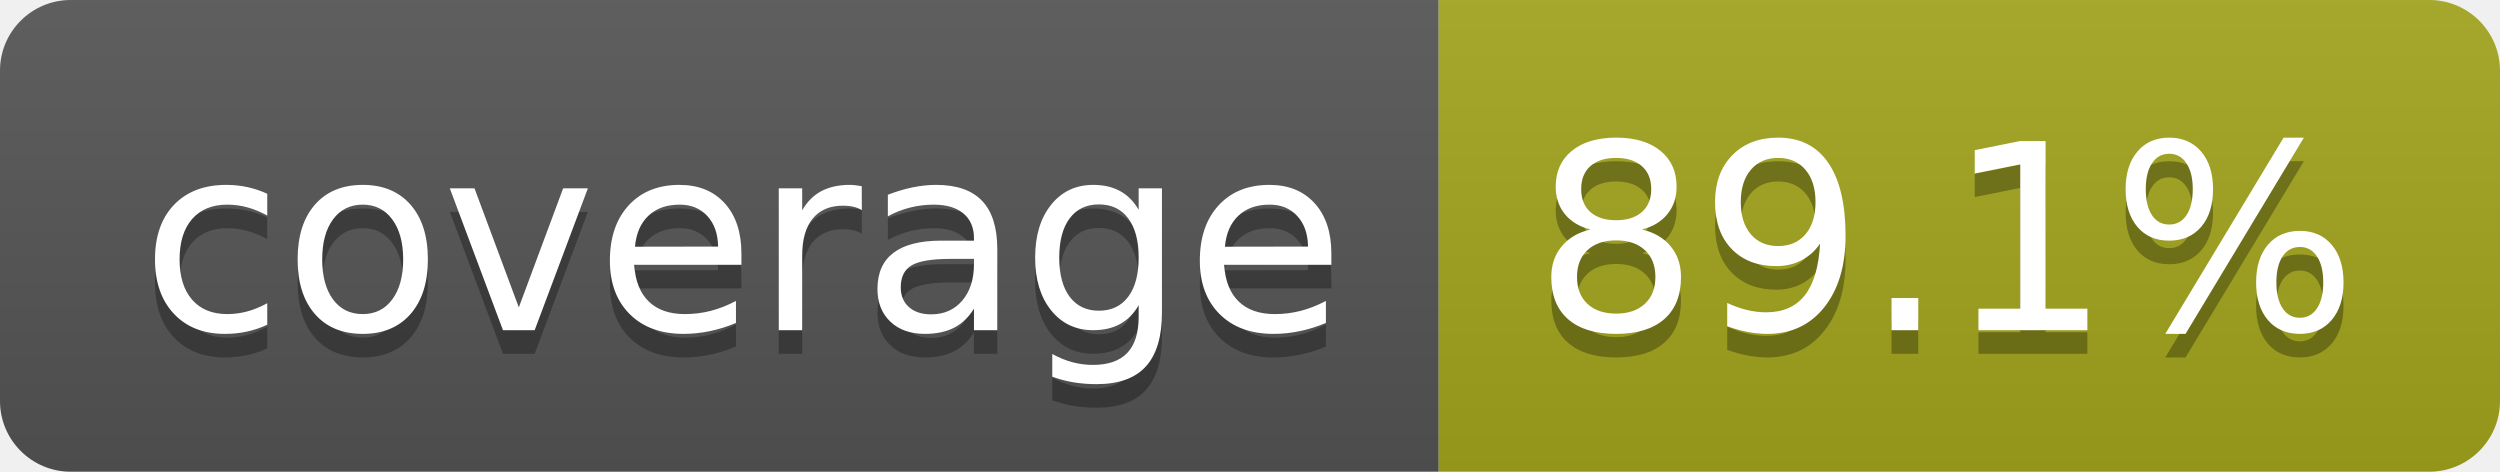
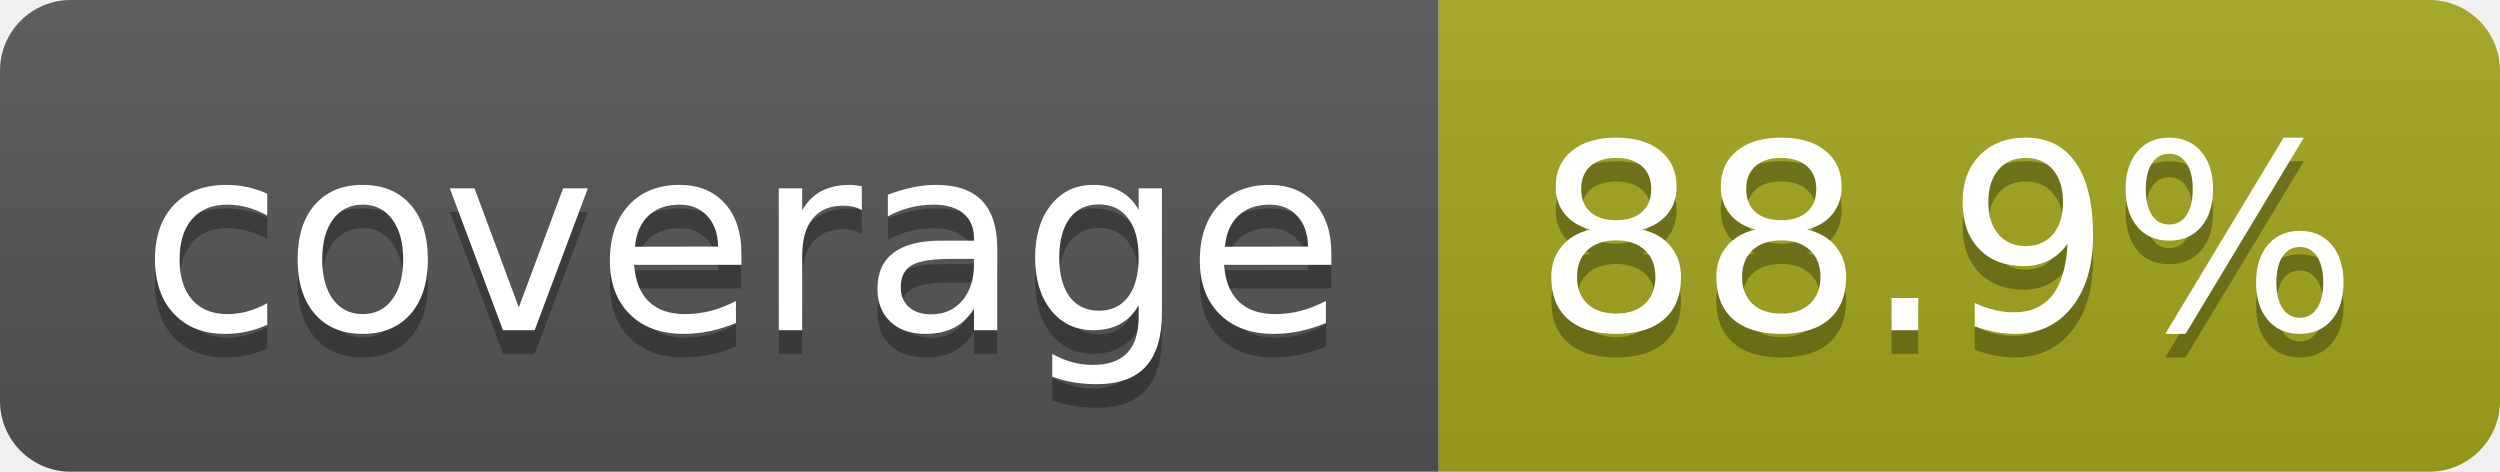
- <svg xmlns="http://www.w3.org/2000/svg" width="106" height="20" role="img" aria-label="coverage: 89.1%">
+ <svg xmlns="http://www.w3.org/2000/svg" width="106" height="20" role="img" aria-label="coverage: 88.9%">
  <linearGradient id="s" x2="0" y2="100%">
    <stop offset="0" stop-color="#bbb" stop-opacity=".1" />
    <stop offset="1" stop-opacity=".1" />
  </linearGradient>
  <clipPath id="r">
    <rect width="106" height="20" rx="3" fill="#fff" />
  </clipPath>
  <g clip-path="url(#r)">
    <rect width="61" height="20" fill="#555" />
    <rect x="61" width="45" height="20" fill="#a4a61d" />
    <rect width="106" height="20" fill="url(#s)" />
  </g>
  <g fill="#fff" text-anchor="middle" font-family="Verdana,Geneva,DejaVu Sans,sans-serif" text-rendering="geometricPrecision" font-size="110">
    <text aria-hidden="true" x="315" y="150" fill="#010101" fill-opacity=".3" transform="scale(.1)" textLength="510">coverage</text>
    <text x="315" y="140" transform="scale(.1)" fill="#fff" textLength="510">coverage</text>
-     <text aria-hidden="true" x="825" y="150" fill="#010101" fill-opacity=".3" transform="scale(.1)" textLength="350">89.1%</text>
-     <text x="825" y="140" transform="scale(.1)" fill="#fff" textLength="350">89.1%</text>
+     <text aria-hidden="true" x="825" y="150" fill="#010101" fill-opacity=".3" transform="scale(.1)" textLength="350">88.9%</text>
+     <text x="825" y="140" transform="scale(.1)" fill="#fff" textLength="350">88.9%</text>
  </g>
</svg>
